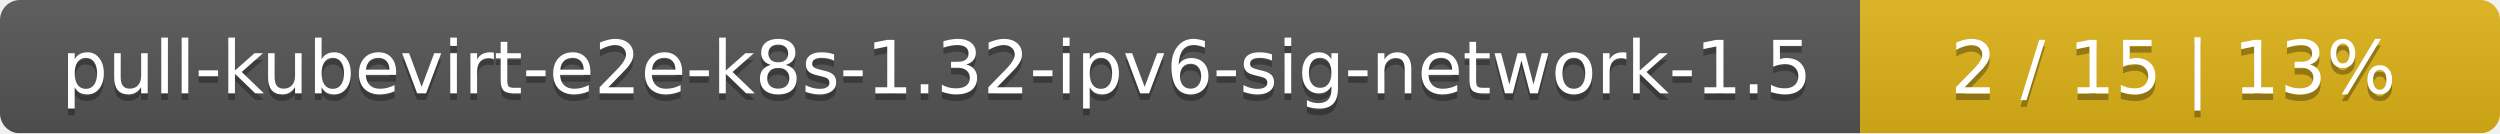
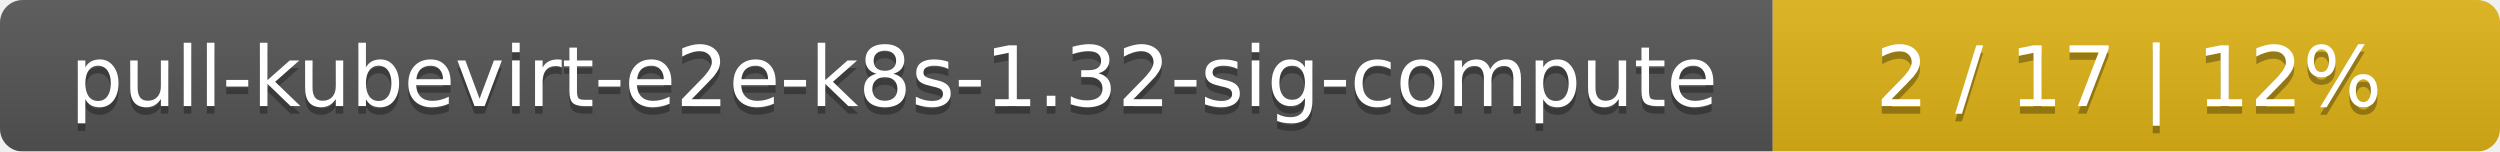
- <svg xmlns="http://www.w3.org/2000/svg" width="375" height="20">
+ <svg xmlns="http://www.w3.org/2000/svg" width="330" height="20">
  <linearGradient id="smooth" x2="0" y2="100%">
    <stop offset="0" stop-color="#bbb" stop-opacity=".1" />
    <stop offset="1" stop-opacity=".1" />
  </linearGradient>
  <mask id="round">
-     <rect width="375" height="20" rx="3" fill="#fff" />
+     <rect width="330" height="20" rx="3" fill="#fff" />
  </mask>
  <g mask="url(#round)">
-     <rect width="279" height="20" fill="#555" />
-     <rect x="279" width="96" height="20" fill="#dfb317" />
-     <rect width="375" height="20" fill="url(#smooth)" />
+     <rect width="234" height="20" fill="#555" />
+     <rect x="234" width="96" height="20" fill="#dfb317" />
+     <rect width="330" height="20" fill="url(#smooth)" />
  </g>
  <g fill="#fff" text-anchor="middle" font-family="DejaVu Sans,Verdana,Geneva,sans-serif" font-size="11">
-     <text x="140.5" y="15" fill="#010101" fill-opacity=".3">pull-kubevirt-e2e-k8s-1.32-ipv6-sig-network-1.5</text>
-     <text x="140.5" y="14">pull-kubevirt-e2e-k8s-1.32-ipv6-sig-network-1.5</text>
-     <text x="326" y="15" fill="#010101" fill-opacity=".3">2 / 15    |    13%</text>
-     <text x="326" y="14">2 / 15    |    13%</text>
+     <text x="118" y="15" fill="#010101" fill-opacity=".3">pull-kubevirt-e2e-k8s-1.32-sig-compute</text>
+     <text x="118" y="14">pull-kubevirt-e2e-k8s-1.32-sig-compute</text>
+     <text x="281" y="15" fill="#010101" fill-opacity=".3">2 / 17    |    12%</text>
+     <text x="281" y="14">2 / 17    |    12%</text>
  </g>
</svg>
